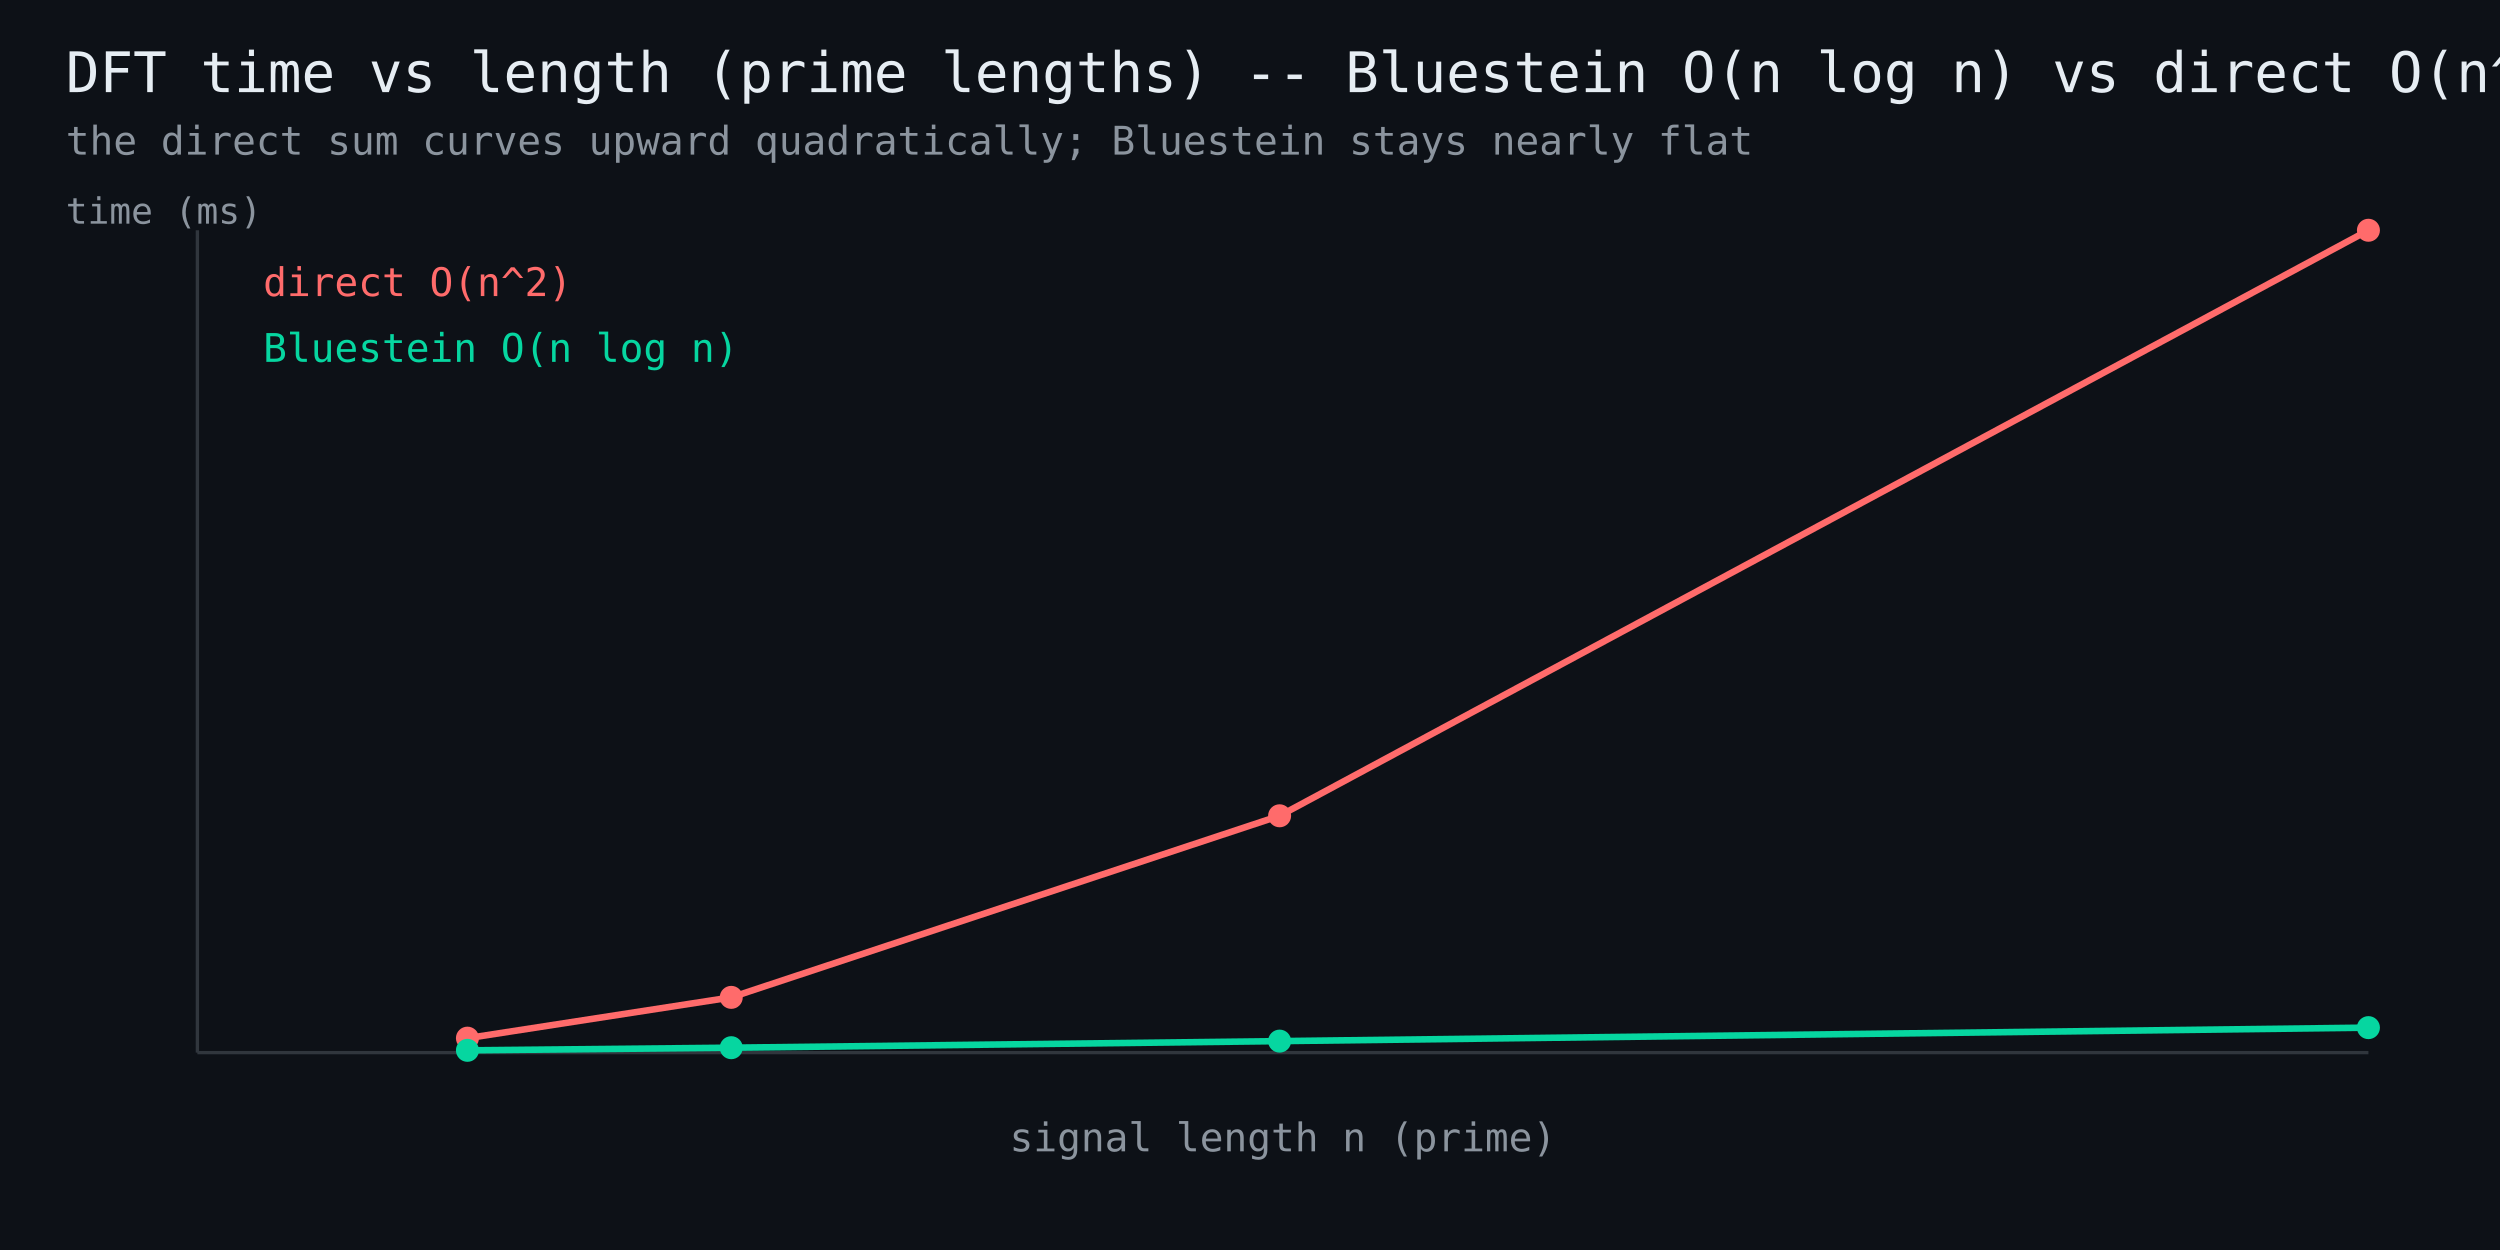
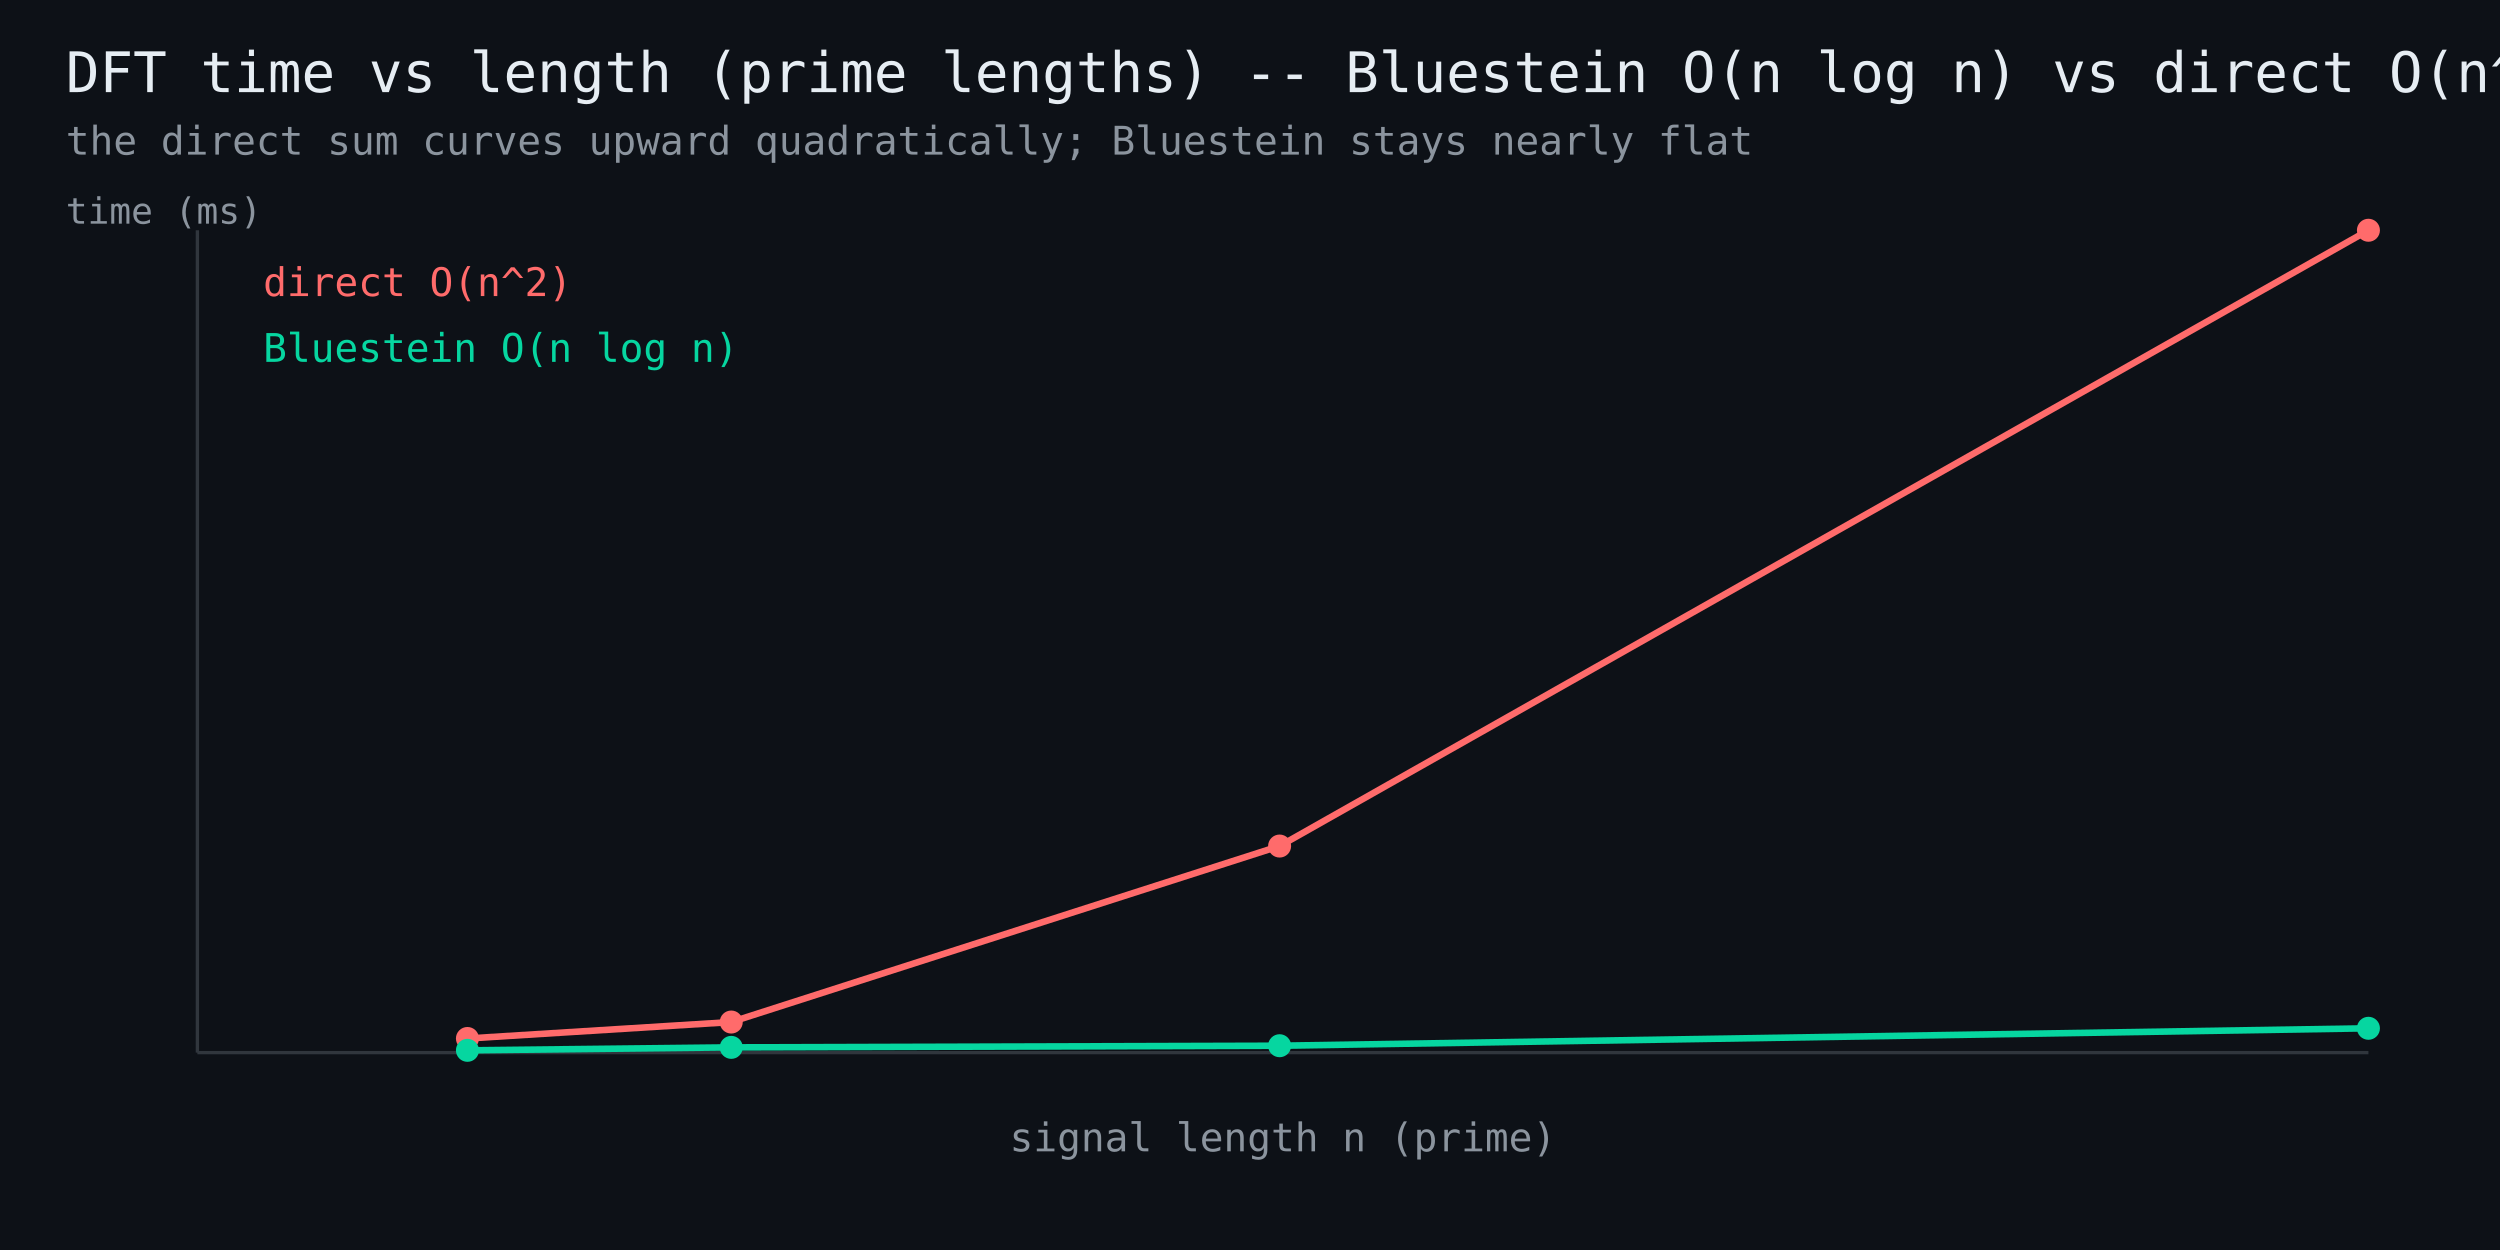
<svg xmlns="http://www.w3.org/2000/svg" width="760" height="380" viewBox="0 0 760 380" font-family="monospace">
  <rect width="760" height="380" fill="#0d1117" />
  <text x="20" y="28" fill="#e6edf3" font-size="17">DFT time vs length (prime lengths) -- Bluestein O(n log n) vs direct O(n^2)</text>
  <text x="20" y="47" fill="#8b949e" font-size="12">the direct sum curves upward quadratically; Bluestein stays nearly flat</text>
  <line x1="60" y1="320" x2="720" y2="320" stroke="#30363d" stroke-width="1" />
  <line x1="60" y1="320" x2="60" y2="70" stroke="#30363d" stroke-width="1" />
-   <polyline points="142.1,315.6 222.3,303.2 389.0,248.0 720.0,70.0" fill="none" stroke="#ff6b6b" stroke-width="2" />
-   <circle cx="142.1" cy="315.6" r="3.5" fill="#ff6b6b" />
-   <circle cx="222.3" cy="303.2" r="3.5" fill="#ff6b6b" />
-   <circle cx="389.0" cy="248.0" r="3.5" fill="#ff6b6b" />
+   <polyline points="142.1,315.7 222.3,310.7 389.0,257.2 720.0,70.0" fill="none" stroke="#ff6b6b" stroke-width="2" />
+   <circle cx="142.1" cy="315.7" r="3.5" fill="#ff6b6b" />
+   <circle cx="222.3" cy="310.7" r="3.5" fill="#ff6b6b" />
+   <circle cx="389.0" cy="257.2" r="3.5" fill="#ff6b6b" />
  <circle cx="720.0" cy="70.0" r="3.5" fill="#ff6b6b" />
  <text x="80" y="90" fill="#ff6b6b" font-size="12">direct O(n^2)</text>
-   <polyline points="142.1,319.3 222.3,318.5 389.0,316.5 720.0,312.4" fill="none" stroke="#06d6a0" stroke-width="2" />
+   <polyline points="142.1,319.3 222.3,318.4 389.0,317.9 720.0,312.6" fill="none" stroke="#06d6a0" stroke-width="2" />
  <circle cx="142.1" cy="319.3" r="3.5" fill="#06d6a0" />
-   <circle cx="222.3" cy="318.5" r="3.5" fill="#06d6a0" />
-   <circle cx="389.0" cy="316.5" r="3.5" fill="#06d6a0" />
-   <circle cx="720.0" cy="312.4" r="3.5" fill="#06d6a0" />
+   <circle cx="222.3" cy="318.4" r="3.5" fill="#06d6a0" />
+   <circle cx="389.0" cy="317.9" r="3.5" fill="#06d6a0" />
+   <circle cx="720.0" cy="312.6" r="3.5" fill="#06d6a0" />
  <text x="80" y="110" fill="#06d6a0" font-size="12">Bluestein O(n log n)</text>
  <text x="390" y="350" fill="#8b949e" font-size="12" text-anchor="middle">signal length n (prime)</text>
  <text x="20" y="68" fill="#8b949e" font-size="11">time (ms)</text>
</svg>
